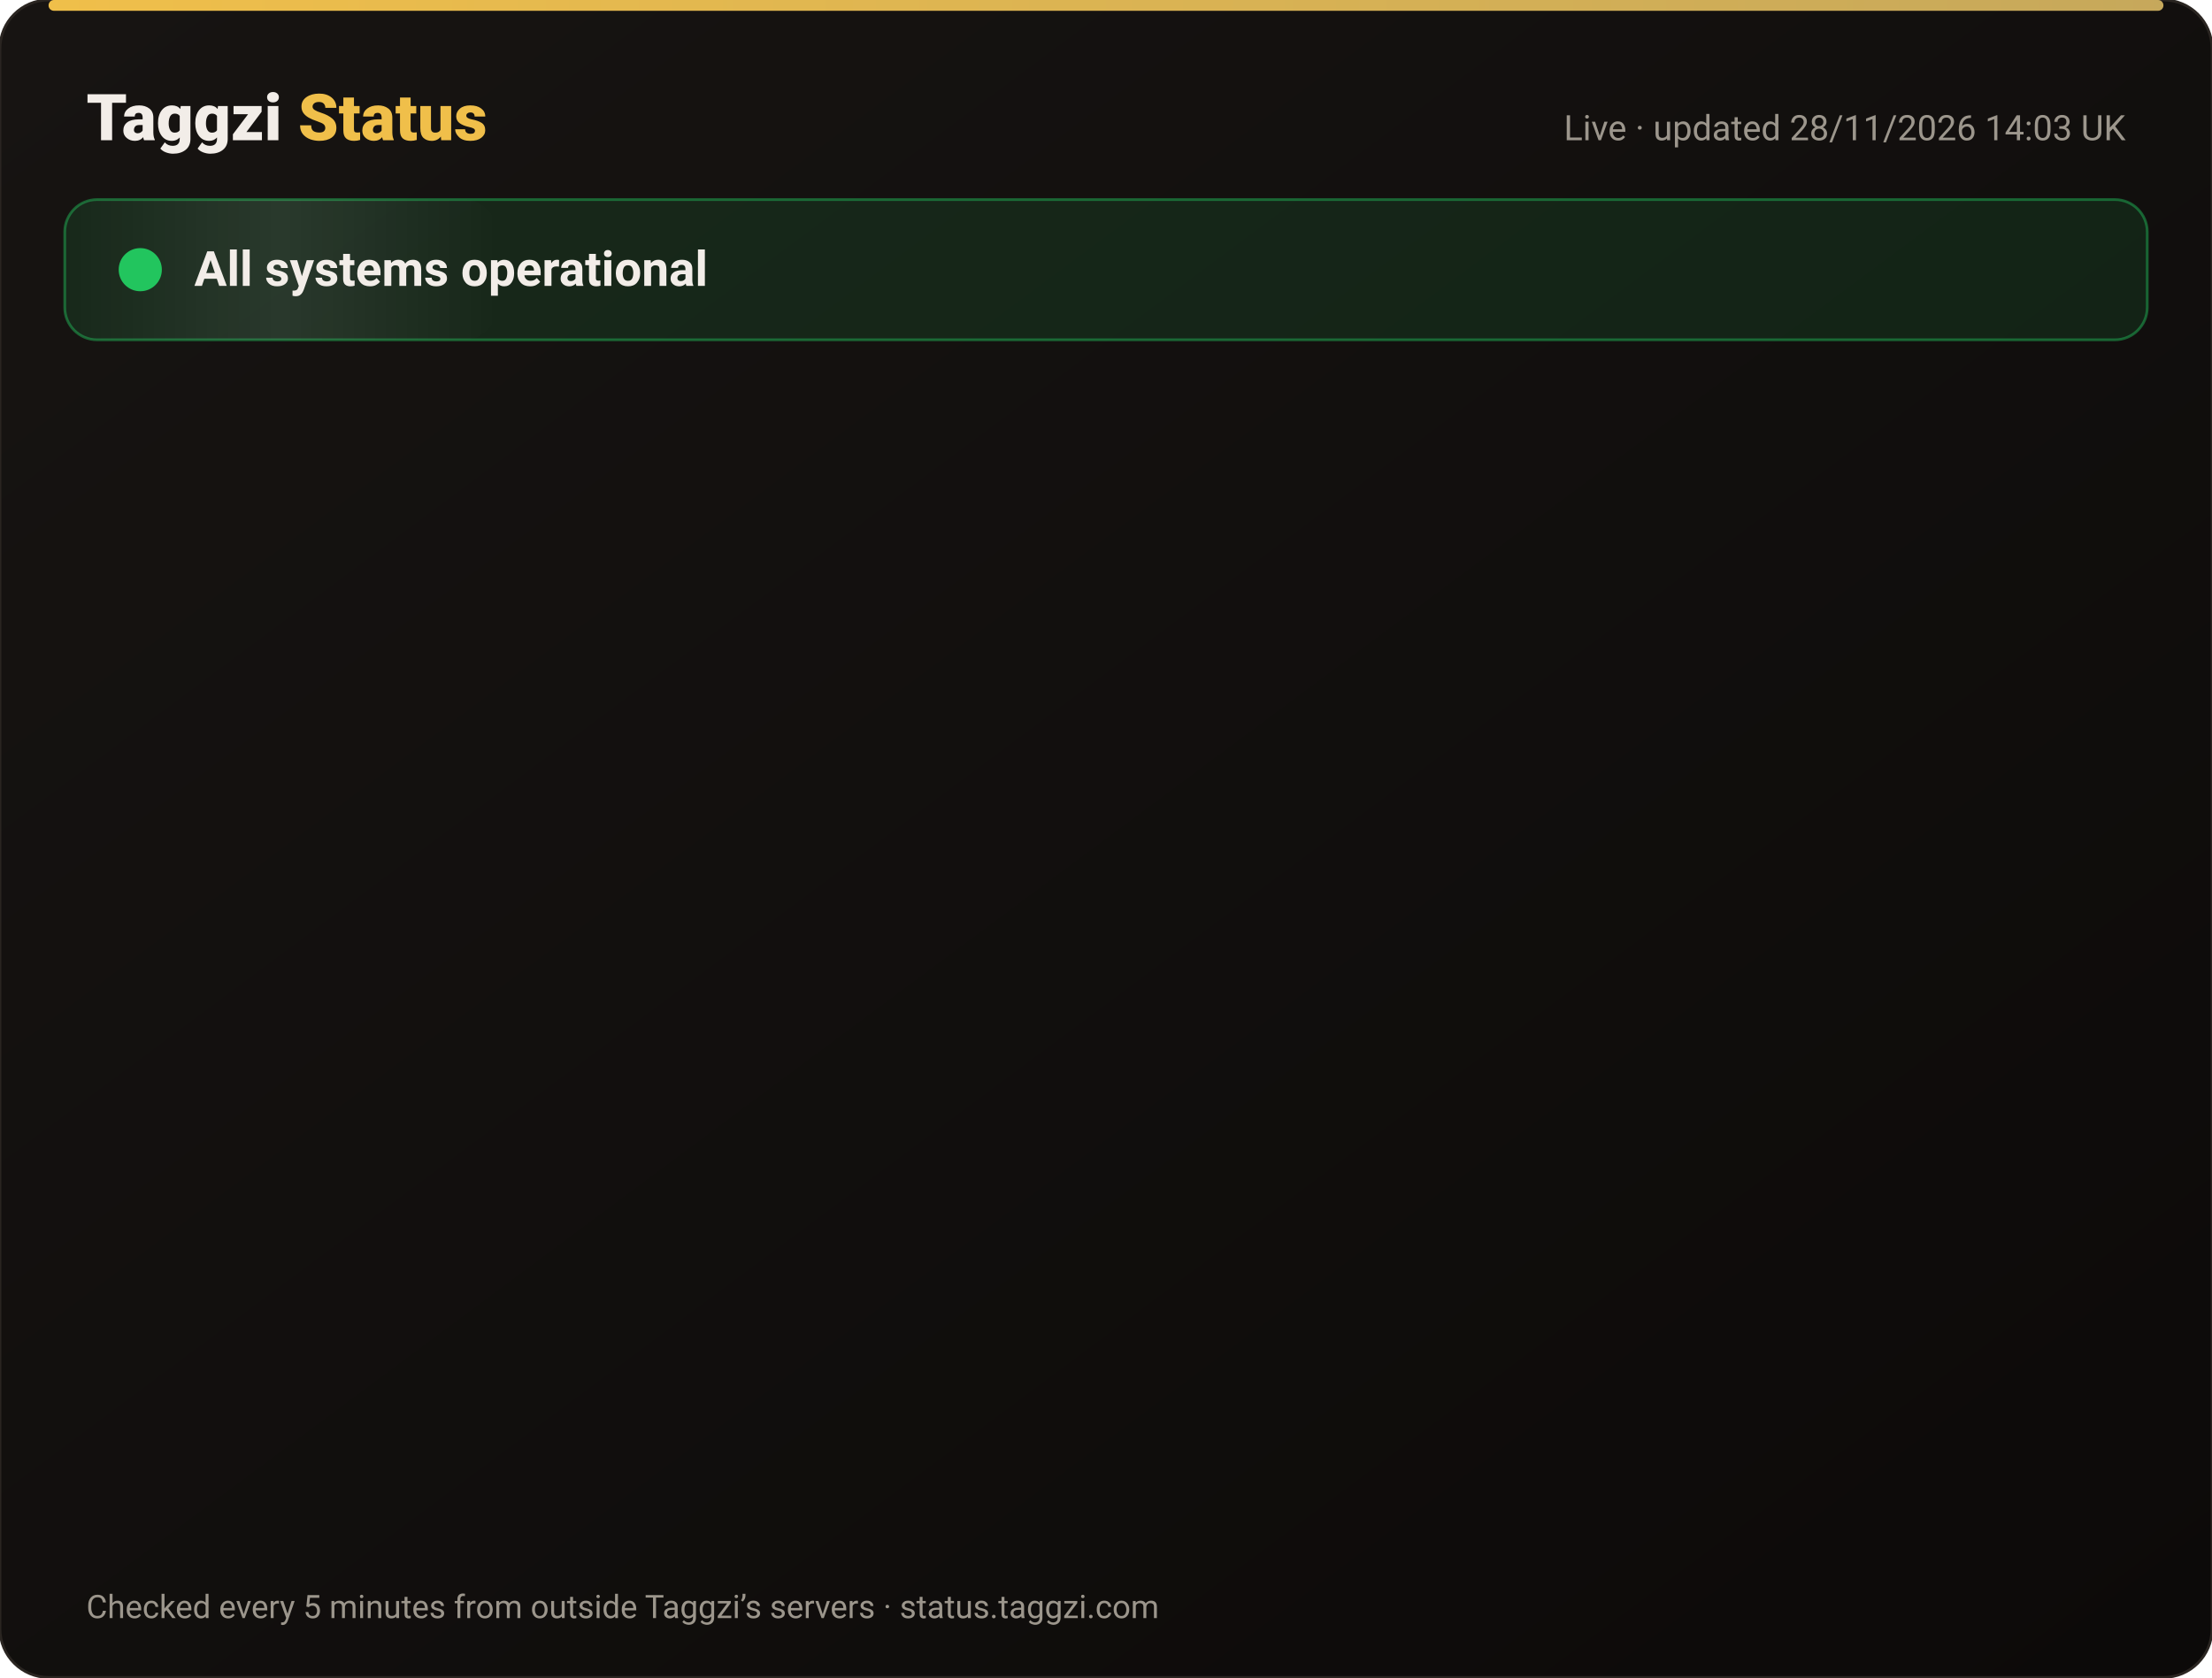
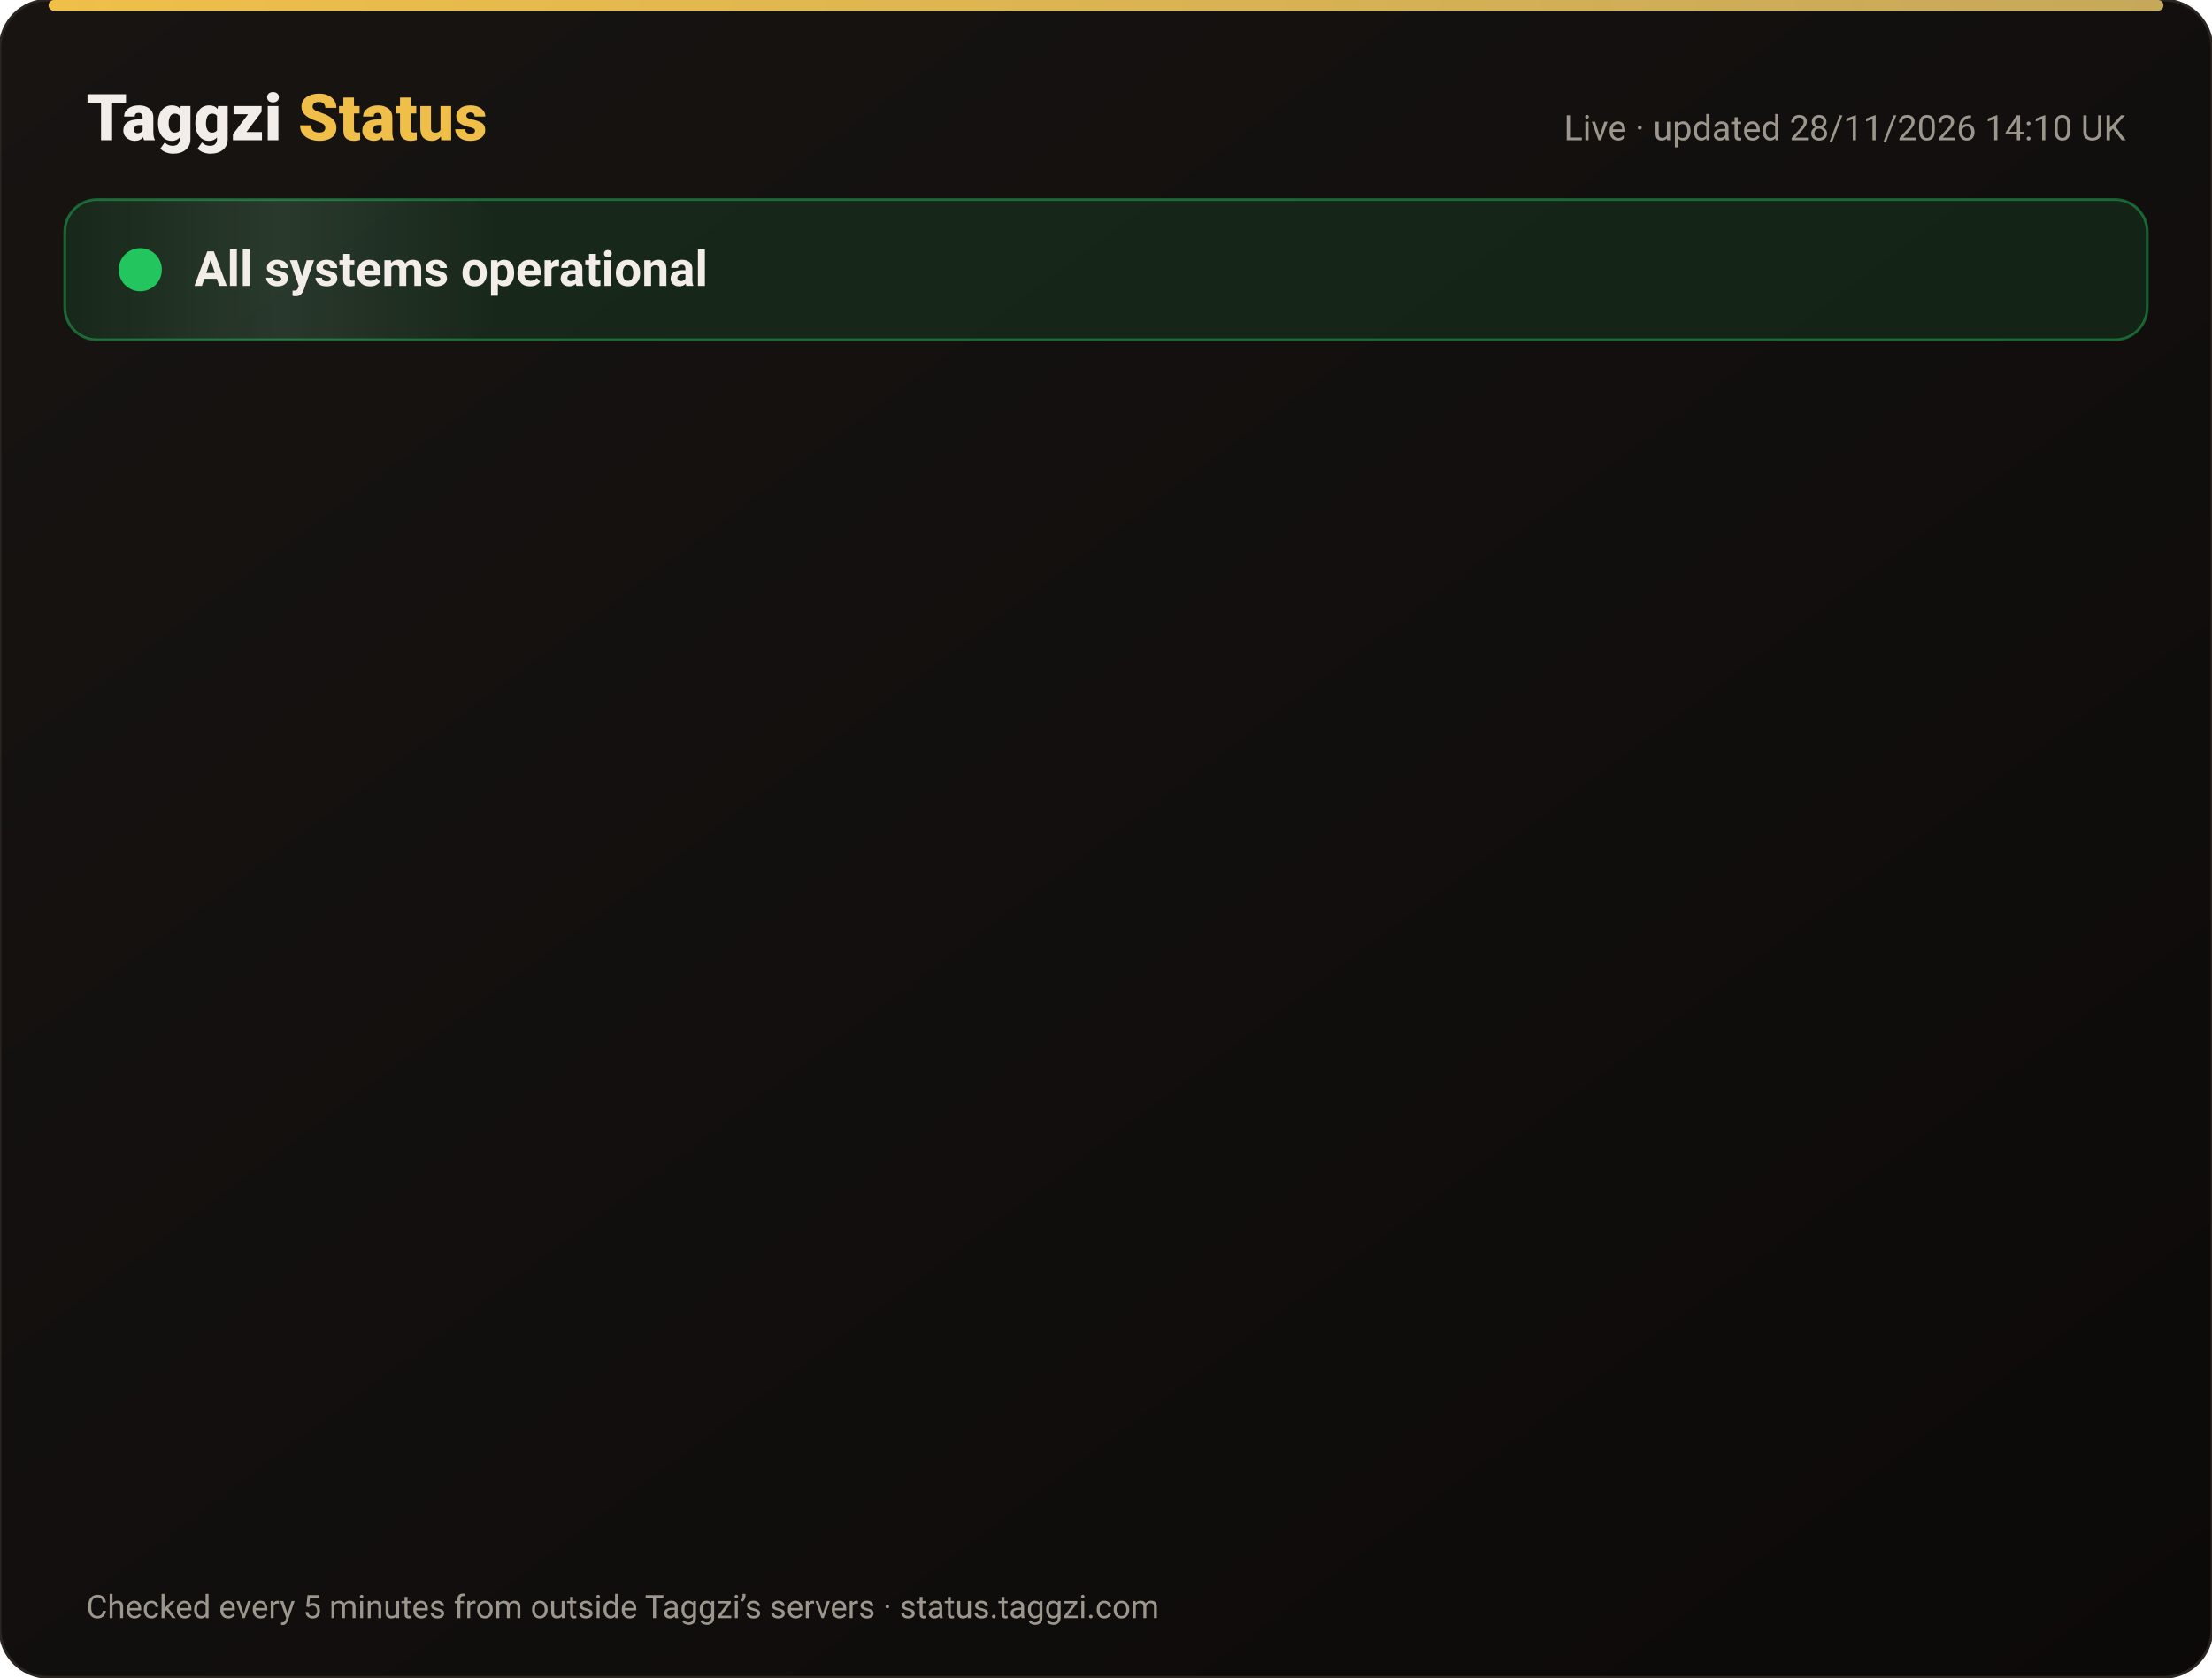
<svg xmlns="http://www.w3.org/2000/svg" width="820" height="622" viewBox="0 0 820 622" font-family="-apple-system,Segoe UI,Roboto,Helvetica,Arial,sans-serif">
  <defs>
    <linearGradient id="bg" x1="0" y1="0" x2="1" y2="1">
      <stop offset="0" stop-color="#171412" />
      <stop offset="1" stop-color="#0C0A09" />
    </linearGradient>
    <linearGradient id="gold" x1="0" x2="1">
      <stop offset="0" stop-color="#F0BF4A" />
      <stop offset="1" stop-color="#c6a85b" />
    </linearGradient>
    <linearGradient id="shine" x1="0" x2="1">
      <stop offset="0" stop-color="#fff" stop-opacity="0" />
      <stop offset=".5" stop-color="#fff" stop-opacity=".08" />
      <stop offset="1" stop-color="#fff" stop-opacity="0" />
    </linearGradient>
  </defs>
  <rect width="820" height="622" rx="18" fill="url(#bg)" stroke="#2a2521" />
  <rect x="18" y="0" width="784" height="4" rx="2" fill="url(#gold)" />
  <text x="32" y="52" font-size="24" font-weight="800" fill="#F2EDE8">Taggzi <tspan fill="#F0BF4A">Status</tspan>
  </text>
-   <text x="788" y="52" font-size="13" fill="#9C968C" text-anchor="end">Live · updated 28/11/2026 14:03 UK</text>
+   <text x="788" y="52" font-size="13" fill="#9C968C" text-anchor="end">Live · updated 28/11/2026 14:10 UK</text>
  <rect x="24" y="74" width="772" height="52" rx="12" fill="#22c55e" fill-opacity=".12" stroke="#22c55e" stroke-opacity=".45" />
  <rect x="24" y="74" width="160" height="52" rx="12" fill="url(#shine)">
    <animate attributeName="x" from="-160" to="820" dur="4s" repeatCount="indefinite" />
  </rect>
  <circle cx="52" cy="100" r="7" fill="#22c55e" />
  <circle cx="52" cy="100" r="7" fill="none" stroke="#22c55e" stroke-width="2">
    <animate attributeName="r" values="7;15;7" dur="2s" repeatCount="indefinite" />
    <animate attributeName="opacity" values=".9;0;.9" dur="2s" repeatCount="indefinite" />
  </circle>
  <text x="72" y="106" font-size="18" font-weight="700" fill="#F2EDE8">All systems operational</text>
  <g opacity="0">
    <animate attributeName="opacity" from="0" to="1" begin="0.00s" dur=".6s" fill="freeze" />
    <line x1="32" y1="188" x2="788" y2="188" stroke="#2a2521" />
    <circle cx="44" cy="166" r="6" fill="#22c55e">
      <animate attributeName="opacity" values="1;.45;1" dur="2.4s" begin="0.00s" repeatCount="indefinite" />
    </circle>
    <text x="62" y="171" font-size="15" font-weight="650" fill="#F2EDE8">Website</text>
    <text x="630" y="171" font-size="13" fill="#9C968C" text-anchor="end">99.98% uptime</text>
    <rect x="648" y="154" width="140" height="24" rx="12" fill="#22c55e" fill-opacity=".14" stroke="#22c55e" stroke-opacity=".5" />
    <text x="718" y="171" font-size="12" font-weight="700" fill="#22c55e" text-anchor="middle">Operational</text>
  </g>
  <g opacity="0">
    <animate attributeName="opacity" from="0" to="1" begin="0.15s" dur=".6s" fill="freeze" />
    <line x1="32" y1="234" x2="788" y2="234" stroke="#2a2521" />
    <circle cx="44" cy="212" r="6" fill="#22c55e">
      <animate attributeName="opacity" values="1;.45;1" dur="2.4s" begin="0.15s" repeatCount="indefinite" />
    </circle>
    <text x="62" y="217" font-size="15" font-weight="650" fill="#F2EDE8">Tag scans</text>
    <text x="630" y="217" font-size="13" fill="#9C968C" text-anchor="end">99.98% uptime</text>
    <rect x="648" y="200" width="140" height="24" rx="12" fill="#22c55e" fill-opacity=".14" stroke="#22c55e" stroke-opacity=".5" />
    <text x="718" y="217" font-size="12" font-weight="700" fill="#22c55e" text-anchor="middle">Operational</text>
  </g>
  <g opacity="0">
    <animate attributeName="opacity" from="0" to="1" begin="0.30s" dur=".6s" fill="freeze" />
    <line x1="32" y1="280" x2="788" y2="280" stroke="#2a2521" />
    <circle cx="44" cy="258" r="6" fill="#22c55e">
      <animate attributeName="opacity" values="1;.45;1" dur="2.4s" begin="0.30s" repeatCount="indefinite" />
    </circle>
    <text x="62" y="263" font-size="15" font-weight="650" fill="#F2EDE8">Manual tag lookup</text>
    <text x="630" y="263" font-size="13" fill="#9C968C" text-anchor="end">99.98% uptime</text>
    <rect x="648" y="246" width="140" height="24" rx="12" fill="#22c55e" fill-opacity=".14" stroke="#22c55e" stroke-opacity=".5" />
    <text x="718" y="263" font-size="12" font-weight="700" fill="#22c55e" text-anchor="middle">Operational</text>
  </g>
  <g opacity="0">
    <animate attributeName="opacity" from="0" to="1" begin="0.45s" dur=".6s" fill="freeze" />
    <line x1="32" y1="326" x2="788" y2="326" stroke="#2a2521" />
    <circle cx="44" cy="304" r="6" fill="#22c55e">
      <animate attributeName="opacity" values="1;.45;1" dur="2.4s" begin="0.45s" repeatCount="indefinite" />
    </circle>
    <text x="62" y="309" font-size="15" font-weight="650" fill="#F2EDE8">App &amp; login</text>
    <text x="630" y="309" font-size="13" fill="#9C968C" text-anchor="end">99.98% uptime</text>
    <rect x="648" y="292" width="140" height="24" rx="12" fill="#22c55e" fill-opacity=".14" stroke="#22c55e" stroke-opacity=".5" />
    <text x="718" y="309" font-size="12" font-weight="700" fill="#22c55e" text-anchor="middle">Operational</text>
  </g>
  <g opacity="0">
    <animate attributeName="opacity" from="0" to="1" begin="0.60s" dur=".6s" fill="freeze" />
    <line x1="32" y1="372" x2="788" y2="372" stroke="#2a2521" />
    <circle cx="44" cy="350" r="6" fill="#22c55e">
      <animate attributeName="opacity" values="1;.45;1" dur="2.4s" begin="0.60s" repeatCount="indefinite" />
    </circle>
    <text x="62" y="355" font-size="15" font-weight="650" fill="#F2EDE8">Community alerts</text>
    <text x="630" y="355" font-size="13" fill="#9C968C" text-anchor="end">99.98% uptime</text>
    <rect x="648" y="338" width="140" height="24" rx="12" fill="#22c55e" fill-opacity=".14" stroke="#22c55e" stroke-opacity=".5" />
    <text x="718" y="355" font-size="12" font-weight="700" fill="#22c55e" text-anchor="middle">Operational</text>
  </g>
  <g opacity="0">
    <animate attributeName="opacity" from="0" to="1" begin="0.75s" dur=".6s" fill="freeze" />
    <line x1="32" y1="418" x2="788" y2="418" stroke="#2a2521" />
    <circle cx="44" cy="396" r="6" fill="#22c55e">
      <animate attributeName="opacity" values="1;.45;1" dur="2.4s" begin="0.75s" repeatCount="indefinite" />
    </circle>
    <text x="62" y="401" font-size="15" font-weight="650" fill="#F2EDE8">Private calling</text>
    <text x="630" y="401" font-size="13" fill="#9C968C" text-anchor="end">99.98% uptime</text>
    <rect x="648" y="384" width="140" height="24" rx="12" fill="#22c55e" fill-opacity=".14" stroke="#22c55e" stroke-opacity=".5" />
    <text x="718" y="401" font-size="12" font-weight="700" fill="#22c55e" text-anchor="middle">Operational</text>
  </g>
  <g opacity="0">
    <animate attributeName="opacity" from="0" to="1" begin="0.90s" dur=".6s" fill="freeze" />
    <line x1="32" y1="464" x2="788" y2="464" stroke="#2a2521" />
    <circle cx="44" cy="442" r="6" fill="#22c55e">
      <animate attributeName="opacity" values="1;.45;1" dur="2.4s" begin="0.90s" repeatCount="indefinite" />
    </circle>
    <text x="62" y="447" font-size="15" font-weight="650" fill="#F2EDE8">Payments</text>
    <text x="630" y="447" font-size="13" fill="#9C968C" text-anchor="end">99.97% uptime</text>
    <rect x="648" y="430" width="140" height="24" rx="12" fill="#22c55e" fill-opacity=".14" stroke="#22c55e" stroke-opacity=".5" />
    <text x="718" y="447" font-size="12" font-weight="700" fill="#22c55e" text-anchor="middle">Operational</text>
  </g>
  <g opacity="0">
    <animate attributeName="opacity" from="0" to="1" begin="1.05s" dur=".6s" fill="freeze" />
    <line x1="32" y1="510" x2="788" y2="510" stroke="#2a2521" />
    <circle cx="44" cy="488" r="6" fill="#22c55e">
      <animate attributeName="opacity" values="1;.45;1" dur="2.4s" begin="1.05s" repeatCount="indefinite" />
    </circle>
    <text x="62" y="493" font-size="15" font-weight="650" fill="#F2EDE8">Email &amp; support</text>
    <text x="630" y="493" font-size="13" fill="#9C968C" text-anchor="end">99.98% uptime</text>
    <rect x="648" y="476" width="140" height="24" rx="12" fill="#22c55e" fill-opacity=".14" stroke="#22c55e" stroke-opacity=".5" />
    <text x="718" y="493" font-size="12" font-weight="700" fill="#22c55e" text-anchor="middle">Operational</text>
  </g>
  <g opacity="0">
    <animate attributeName="opacity" from="0" to="1" begin="1.20s" dur=".6s" fill="freeze" />
    <line x1="32" y1="556" x2="788" y2="556" stroke="#2a2521" />
    <circle cx="44" cy="534" r="6" fill="#22c55e">
      <animate attributeName="opacity" values="1;.45;1" dur="2.4s" begin="1.20s" repeatCount="indefinite" />
    </circle>
    <text x="62" y="539" font-size="15" font-weight="650" fill="#F2EDE8">Secure connection (SSL)</text>
    <text x="630" y="539" font-size="13" fill="#9C968C" text-anchor="end">100.00% uptime</text>
    <rect x="648" y="522" width="140" height="24" rx="12" fill="#22c55e" fill-opacity=".14" stroke="#22c55e" stroke-opacity=".5" />
    <text x="718" y="539" font-size="12" font-weight="700" fill="#22c55e" text-anchor="middle">Operational</text>
  </g>
  <text x="32" y="600" font-size="12" fill="#9C968C">Checked every 5 minutes from outside Taggzi’s servers · status.taggzi.com</text>
</svg>
